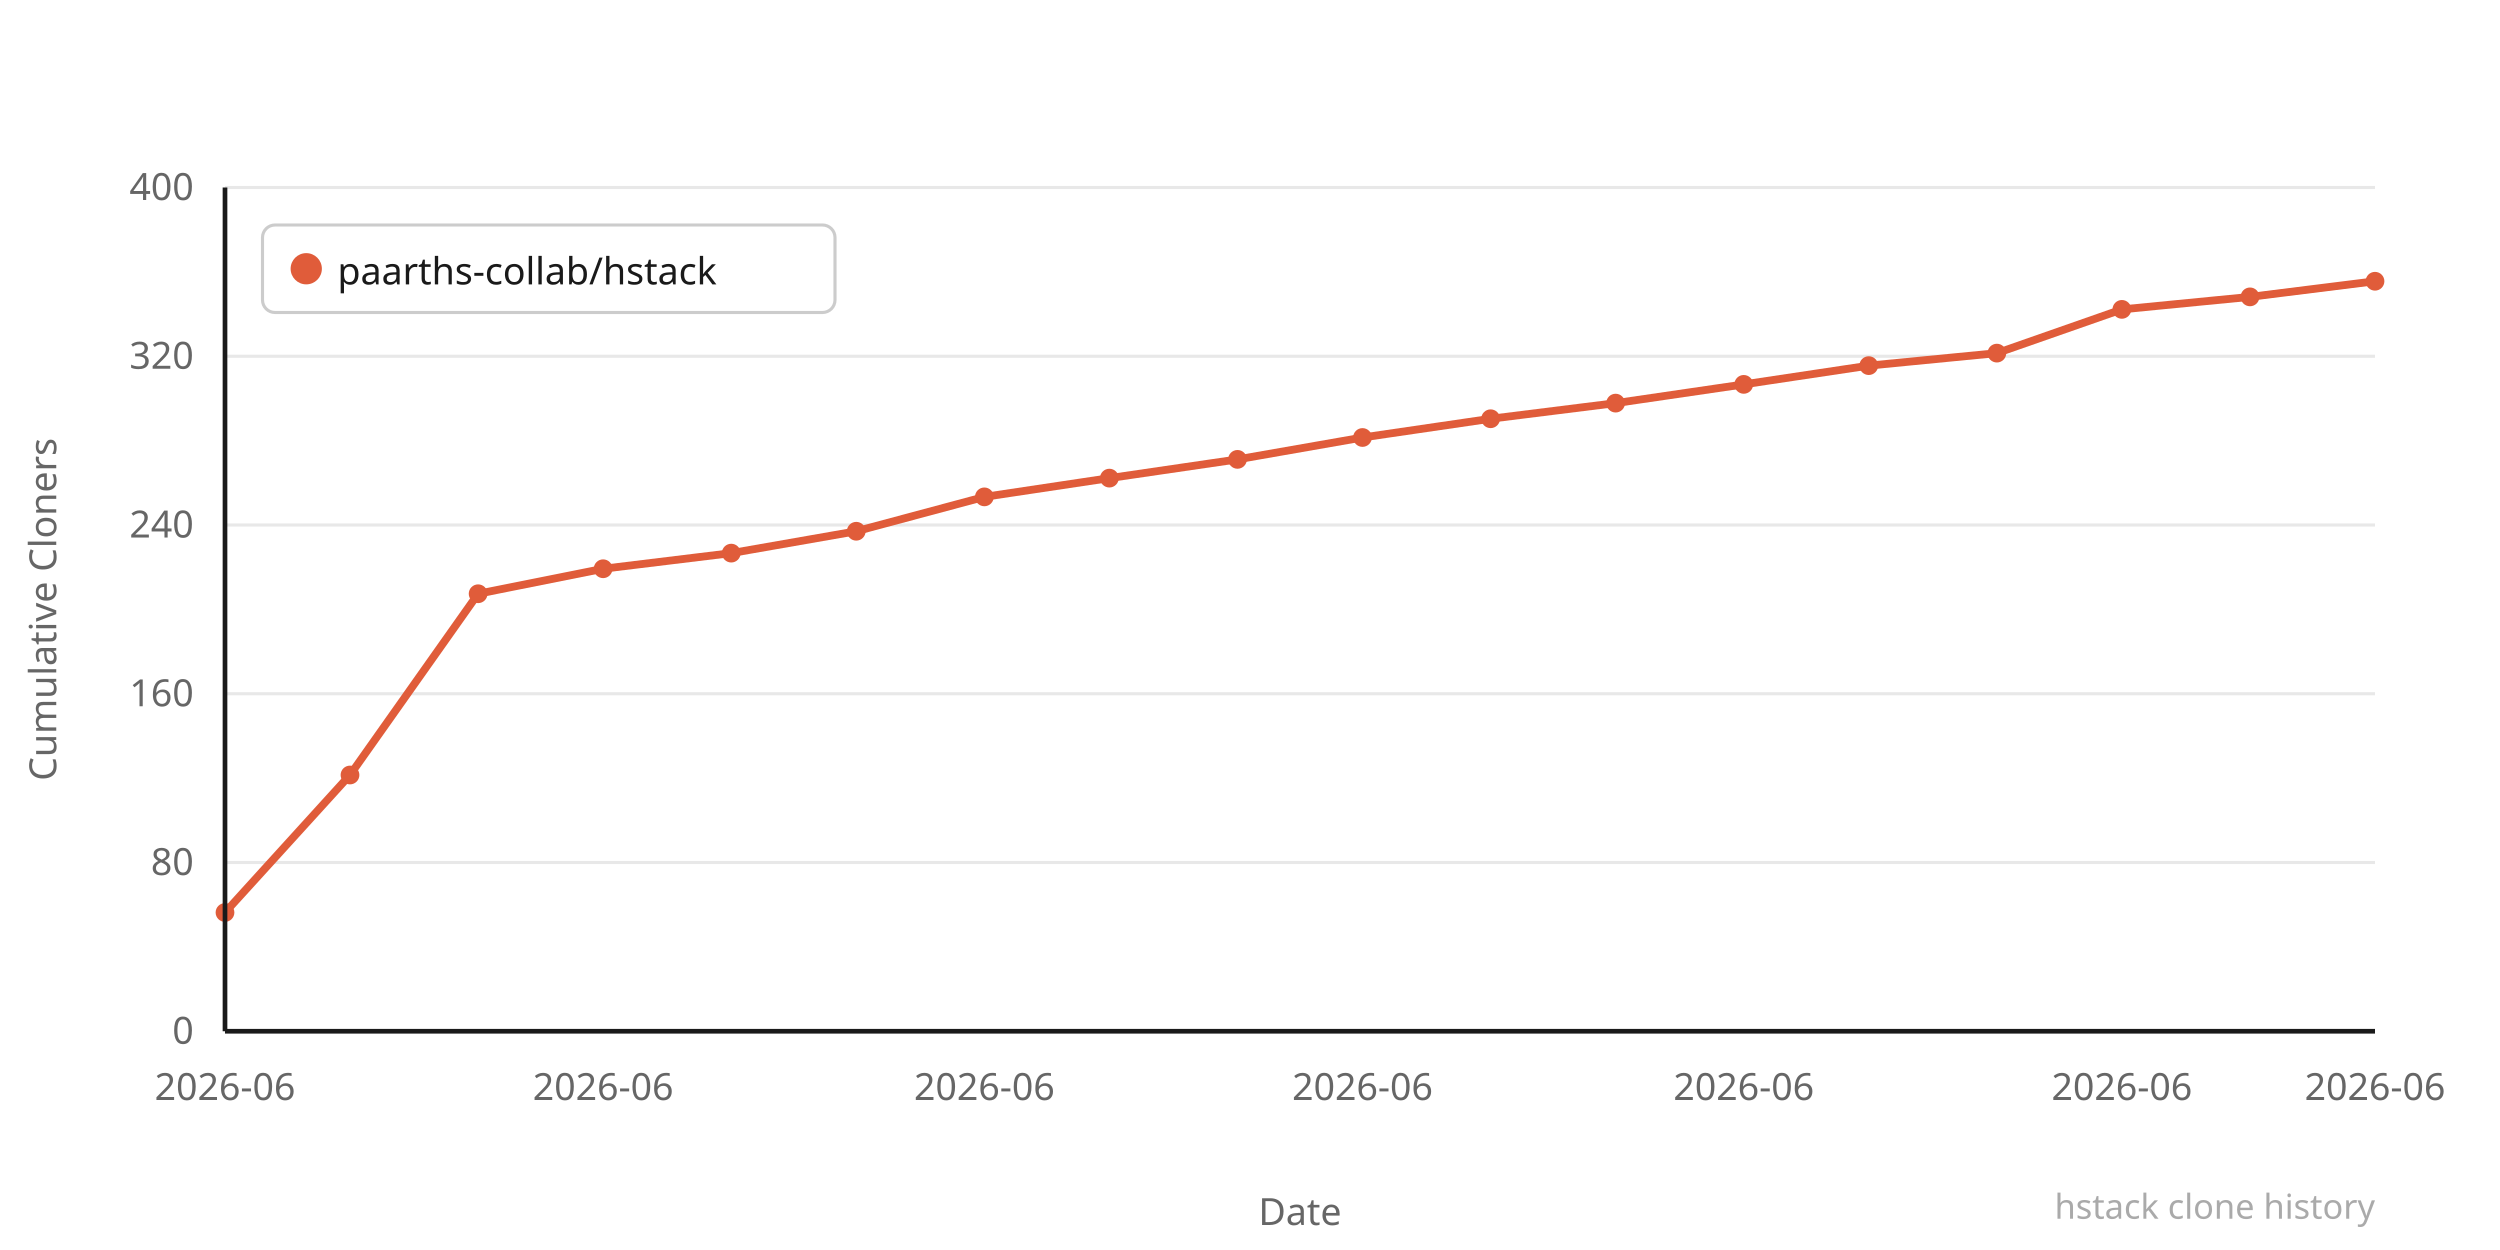
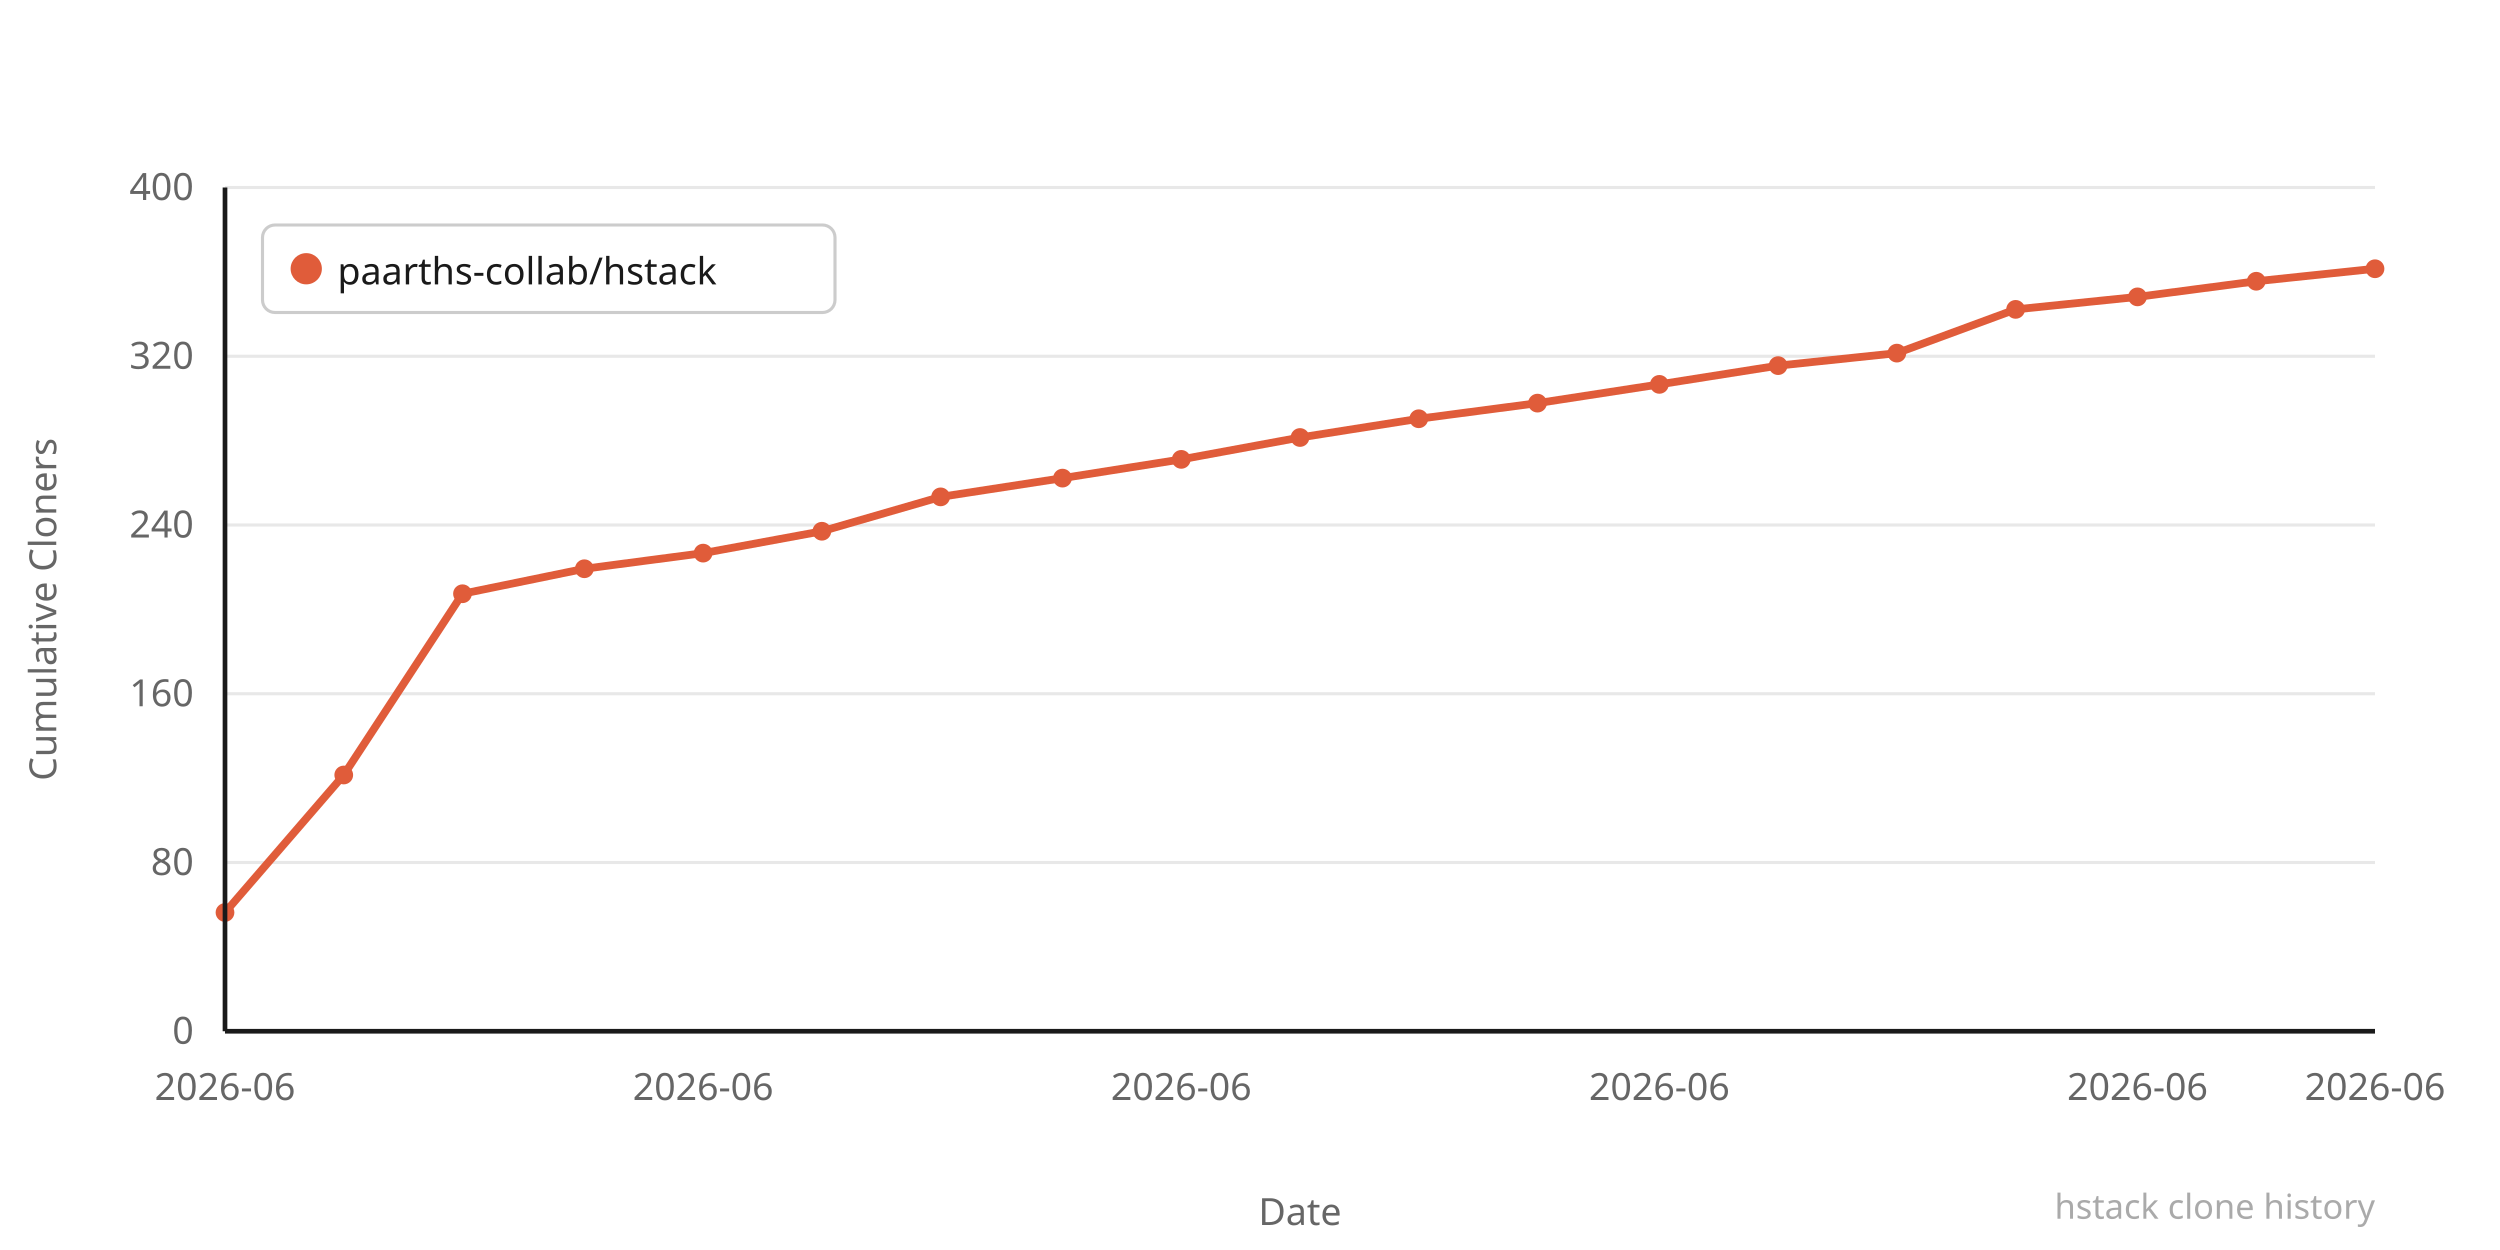
<svg xmlns="http://www.w3.org/2000/svg" width="800" height="400" viewBox="0 0 800 400">
  <rect width="800" height="400" fill="#ffffff" />
  <line x1="72" y1="330" x2="760" y2="330" stroke="#e8e8e8" stroke-width="1" />
  <text x="62" y="334" text-anchor="end" font-family="system-ui,sans-serif" font-size="12" fill="#666666">0</text>
  <line x1="72" y1="276" x2="760" y2="276" stroke="#e8e8e8" stroke-width="1" />
  <text x="62" y="280" text-anchor="end" font-family="system-ui,sans-serif" font-size="12" fill="#666666">80</text>
  <line x1="72" y1="222" x2="760" y2="222" stroke="#e8e8e8" stroke-width="1" />
  <text x="62" y="226" text-anchor="end" font-family="system-ui,sans-serif" font-size="12" fill="#666666">160</text>
  <line x1="72" y1="168" x2="760" y2="168" stroke="#e8e8e8" stroke-width="1" />
  <text x="62" y="172" text-anchor="end" font-family="system-ui,sans-serif" font-size="12" fill="#666666">240</text>
  <line x1="72" y1="114" x2="760" y2="114" stroke="#e8e8e8" stroke-width="1" />
  <text x="62" y="118" text-anchor="end" font-family="system-ui,sans-serif" font-size="12" fill="#666666">320</text>
  <line x1="72" y1="60" x2="760" y2="60" stroke="#e8e8e8" stroke-width="1" />
  <text x="62" y="64" text-anchor="end" font-family="system-ui,sans-serif" font-size="12" fill="#666666">400</text>
-   <polyline points="72,292 112,248 153,190 193,182 234,177 274,170 315,159 355,153 396,147 436,140 477,134 517,129 558,123 598,117 639,113 679,99 720,95 760,90" fill="none" stroke="#e05c3a" stroke-width="2.5" stroke-linejoin="round" stroke-linecap="round" />
+   <polyline points="72,292 110,248 148,190 187,182 225,177 263,170 301,159 340,153 378,147 416,140 454,134 492,129 531,123 569,117 607,113 645,99 684,95 722,90 760,86" fill="none" stroke="#e05c3a" stroke-width="2.5" stroke-linejoin="round" stroke-linecap="round" />
  <circle cx="72" cy="292" r="3" fill="#e05c3a" />
-   <circle cx="112" cy="248" r="3" fill="#e05c3a" />
-   <circle cx="153" cy="190" r="3" fill="#e05c3a" />
-   <circle cx="193" cy="182" r="3" fill="#e05c3a" />
-   <circle cx="234" cy="177" r="3" fill="#e05c3a" />
-   <circle cx="274" cy="170" r="3" fill="#e05c3a" />
-   <circle cx="315" cy="159" r="3" fill="#e05c3a" />
-   <circle cx="355" cy="153" r="3" fill="#e05c3a" />
-   <circle cx="396" cy="147" r="3" fill="#e05c3a" />
-   <circle cx="436" cy="140" r="3" fill="#e05c3a" />
-   <circle cx="477" cy="134" r="3" fill="#e05c3a" />
-   <circle cx="517" cy="129" r="3" fill="#e05c3a" />
-   <circle cx="558" cy="123" r="3" fill="#e05c3a" />
-   <circle cx="598" cy="117" r="3" fill="#e05c3a" />
-   <circle cx="639" cy="113" r="3" fill="#e05c3a" />
-   <circle cx="679" cy="99" r="3" fill="#e05c3a" />
-   <circle cx="720" cy="95" r="3" fill="#e05c3a" />
-   <circle cx="760" cy="90" r="3" fill="#e05c3a" />
+   <circle cx="110" cy="248" r="3" fill="#e05c3a" />
+   <circle cx="148" cy="190" r="3" fill="#e05c3a" />
+   <circle cx="187" cy="182" r="3" fill="#e05c3a" />
+   <circle cx="225" cy="177" r="3" fill="#e05c3a" />
+   <circle cx="263" cy="170" r="3" fill="#e05c3a" />
+   <circle cx="301" cy="159" r="3" fill="#e05c3a" />
+   <circle cx="340" cy="153" r="3" fill="#e05c3a" />
+   <circle cx="378" cy="147" r="3" fill="#e05c3a" />
+   <circle cx="416" cy="140" r="3" fill="#e05c3a" />
+   <circle cx="454" cy="134" r="3" fill="#e05c3a" />
+   <circle cx="492" cy="129" r="3" fill="#e05c3a" />
+   <circle cx="531" cy="123" r="3" fill="#e05c3a" />
+   <circle cx="569" cy="117" r="3" fill="#e05c3a" />
+   <circle cx="607" cy="113" r="3" fill="#e05c3a" />
+   <circle cx="645" cy="99" r="3" fill="#e05c3a" />
+   <circle cx="684" cy="95" r="3" fill="#e05c3a" />
+   <circle cx="722" cy="90" r="3" fill="#e05c3a" />
+   <circle cx="760" cy="86" r="3" fill="#e05c3a" />
  <text x="72" y="352" text-anchor="middle" font-family="system-ui,sans-serif" font-size="12" fill="#666666">2026-06</text>
-   <text x="193" y="352" text-anchor="middle" font-family="system-ui,sans-serif" font-size="12" fill="#666666">2026-06</text>
-   <text x="315" y="352" text-anchor="middle" font-family="system-ui,sans-serif" font-size="12" fill="#666666">2026-06</text>
-   <text x="436" y="352" text-anchor="middle" font-family="system-ui,sans-serif" font-size="12" fill="#666666">2026-06</text>
-   <text x="558" y="352" text-anchor="middle" font-family="system-ui,sans-serif" font-size="12" fill="#666666">2026-06</text>
-   <text x="679" y="352" text-anchor="middle" font-family="system-ui,sans-serif" font-size="12" fill="#666666">2026-06</text>
+   <text x="225" y="352" text-anchor="middle" font-family="system-ui,sans-serif" font-size="12" fill="#666666">2026-06</text>
+   <text x="378" y="352" text-anchor="middle" font-family="system-ui,sans-serif" font-size="12" fill="#666666">2026-06</text>
+   <text x="531" y="352" text-anchor="middle" font-family="system-ui,sans-serif" font-size="12" fill="#666666">2026-06</text>
+   <text x="684" y="352" text-anchor="middle" font-family="system-ui,sans-serif" font-size="12" fill="#666666">2026-06</text>
  <text x="760" y="352" text-anchor="middle" font-family="system-ui,sans-serif" font-size="12" fill="#666666">2026-06</text>
  <text x="-195" y="18" transform="rotate(-90)" text-anchor="middle" font-family="system-ui,sans-serif" font-size="12" fill="#666666">Cumulative Cloners</text>
  <text x="416" y="392" text-anchor="middle" font-family="system-ui,sans-serif" font-size="12" fill="#666666">Date</text>
  <line x1="72" y1="60" x2="72" y2="330" stroke="#1a1a1a" stroke-width="1.5" />
  <line x1="72" y1="330" x2="760" y2="330" stroke="#1a1a1a" stroke-width="1.5" />
  <rect x="84" y="72" width="183.2" height="28" rx="4" fill="#ffffff" stroke="#cccccc" stroke-width="1" />
  <circle cx="98" cy="86" r="5" fill="#e05c3a" />
  <text x="108" y="91" font-family="system-ui,sans-serif" font-size="12" fill="#1a1a1a">paarths-collab/hstack</text>
  <text x="760" y="390" text-anchor="end" font-family="system-ui,sans-serif" font-size="11" fill="#aaaaaa">hstack clone history</text>
</svg>
